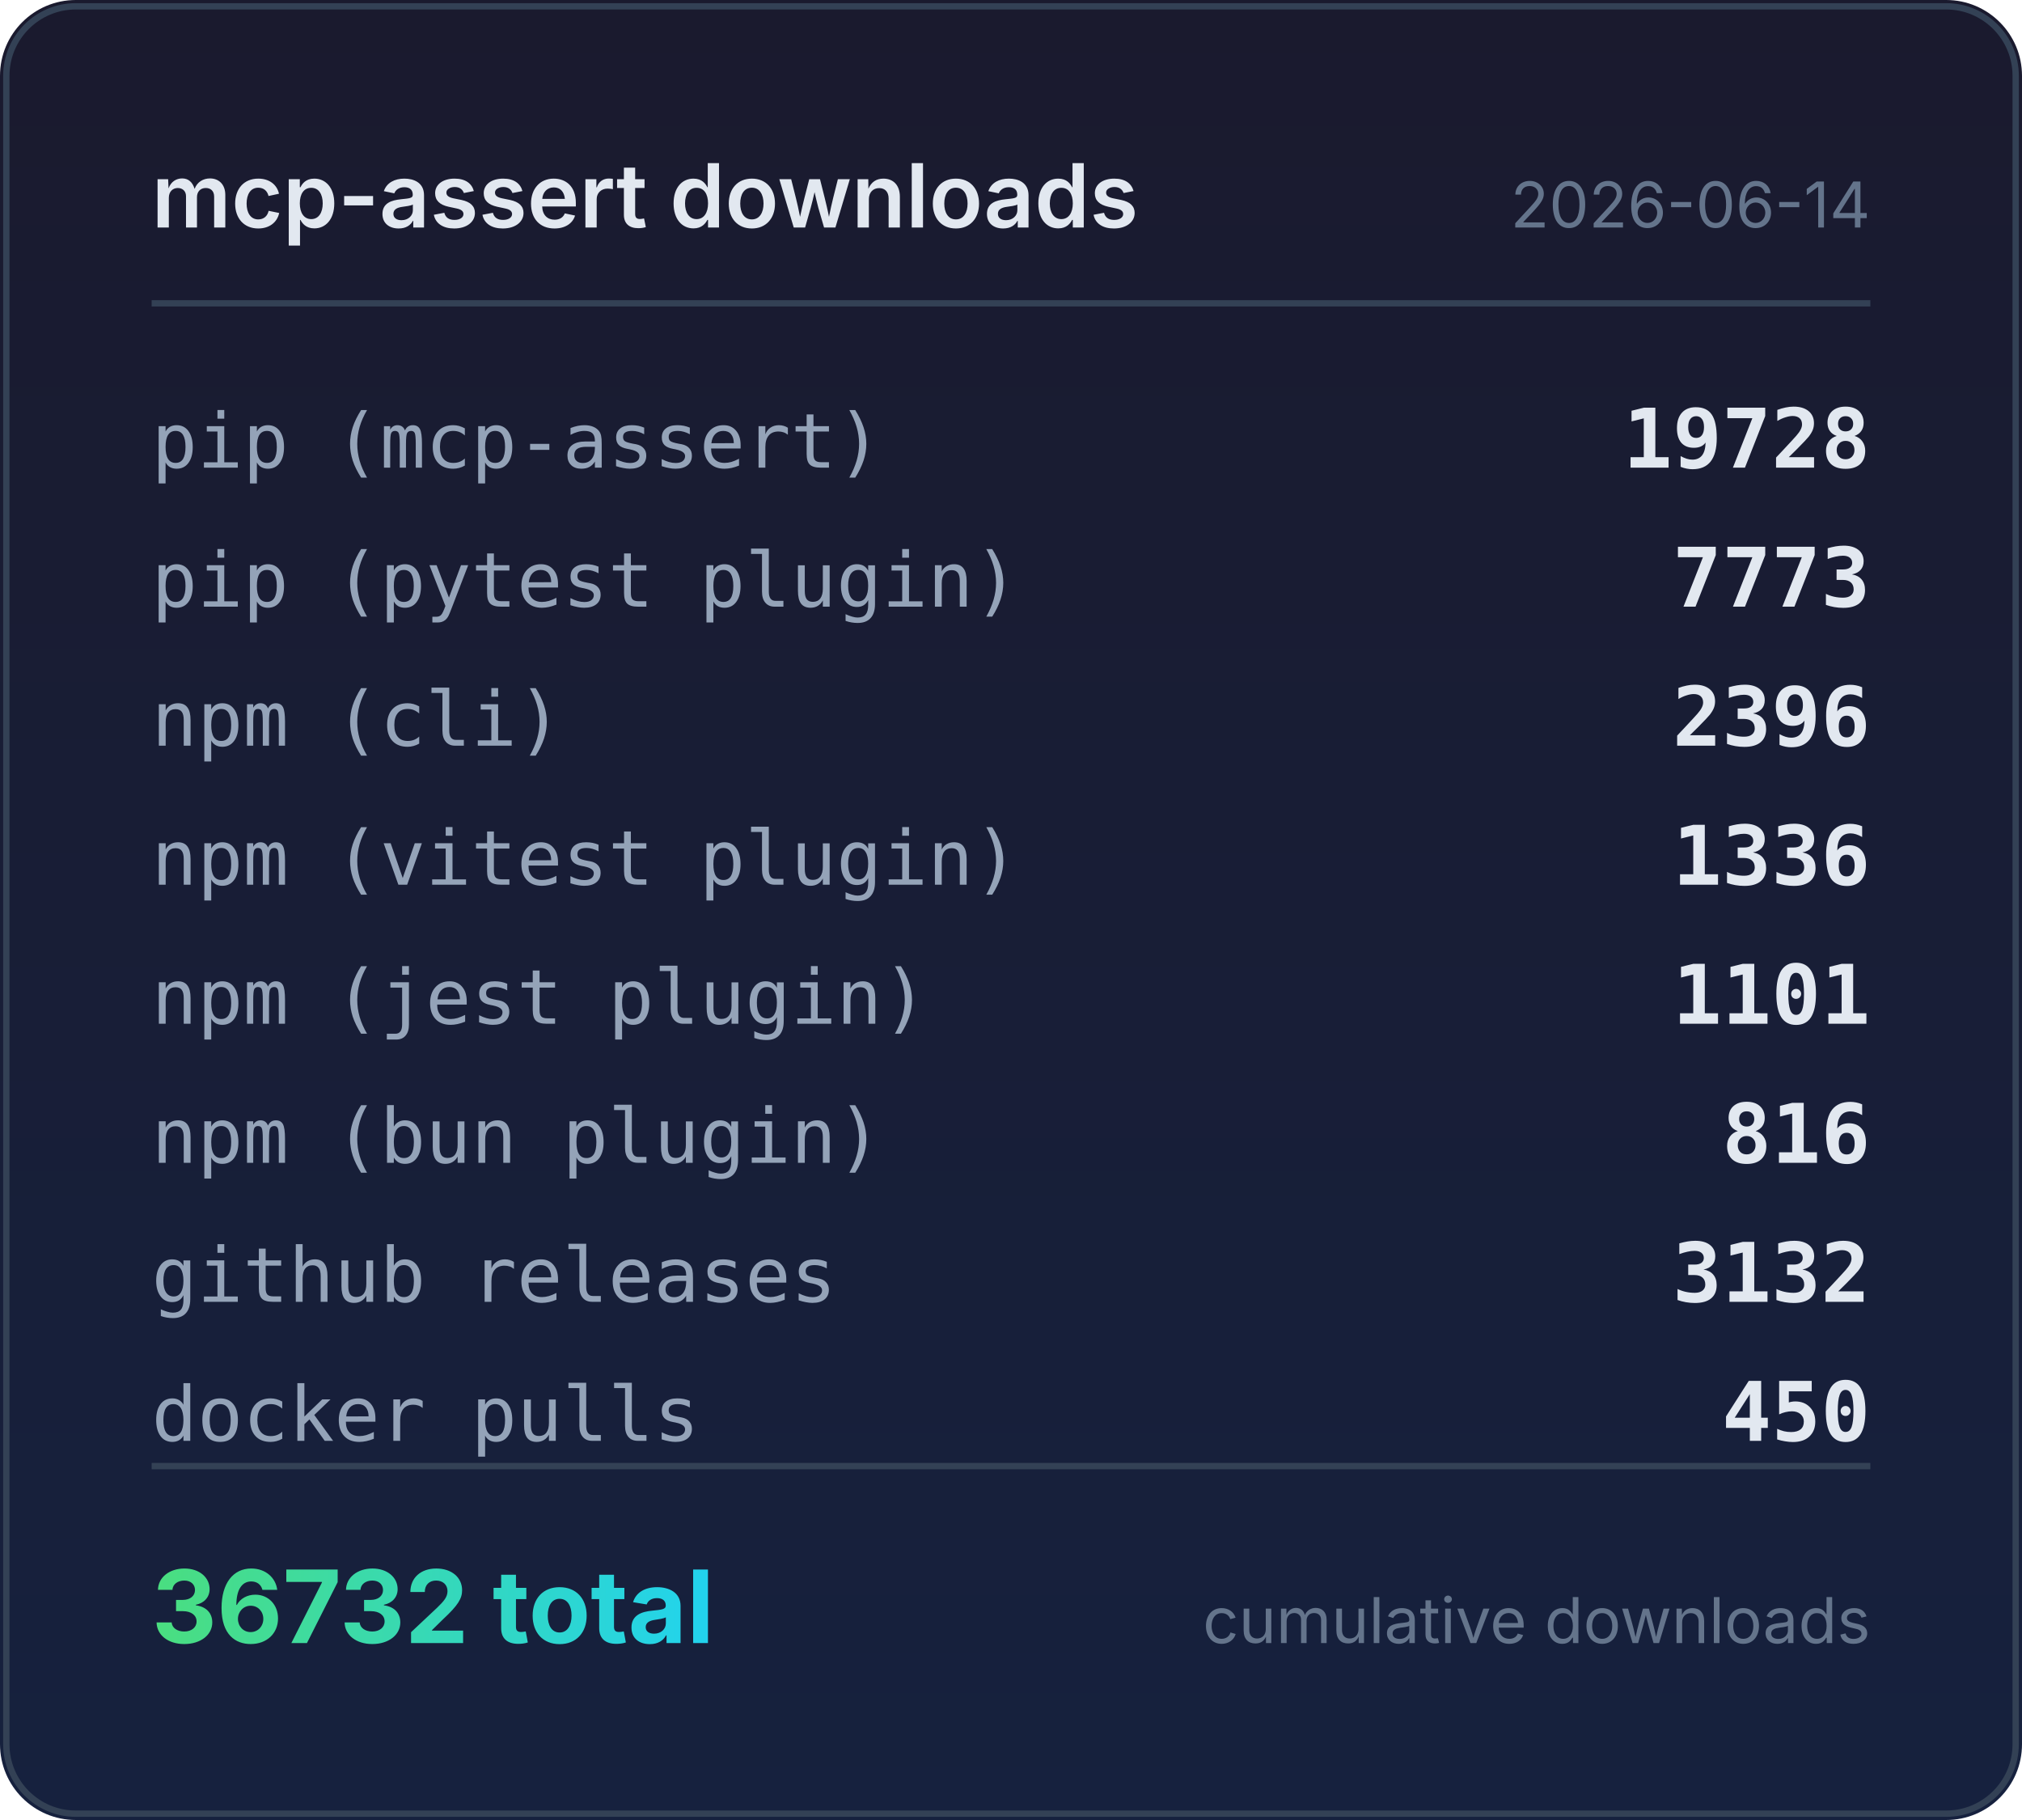
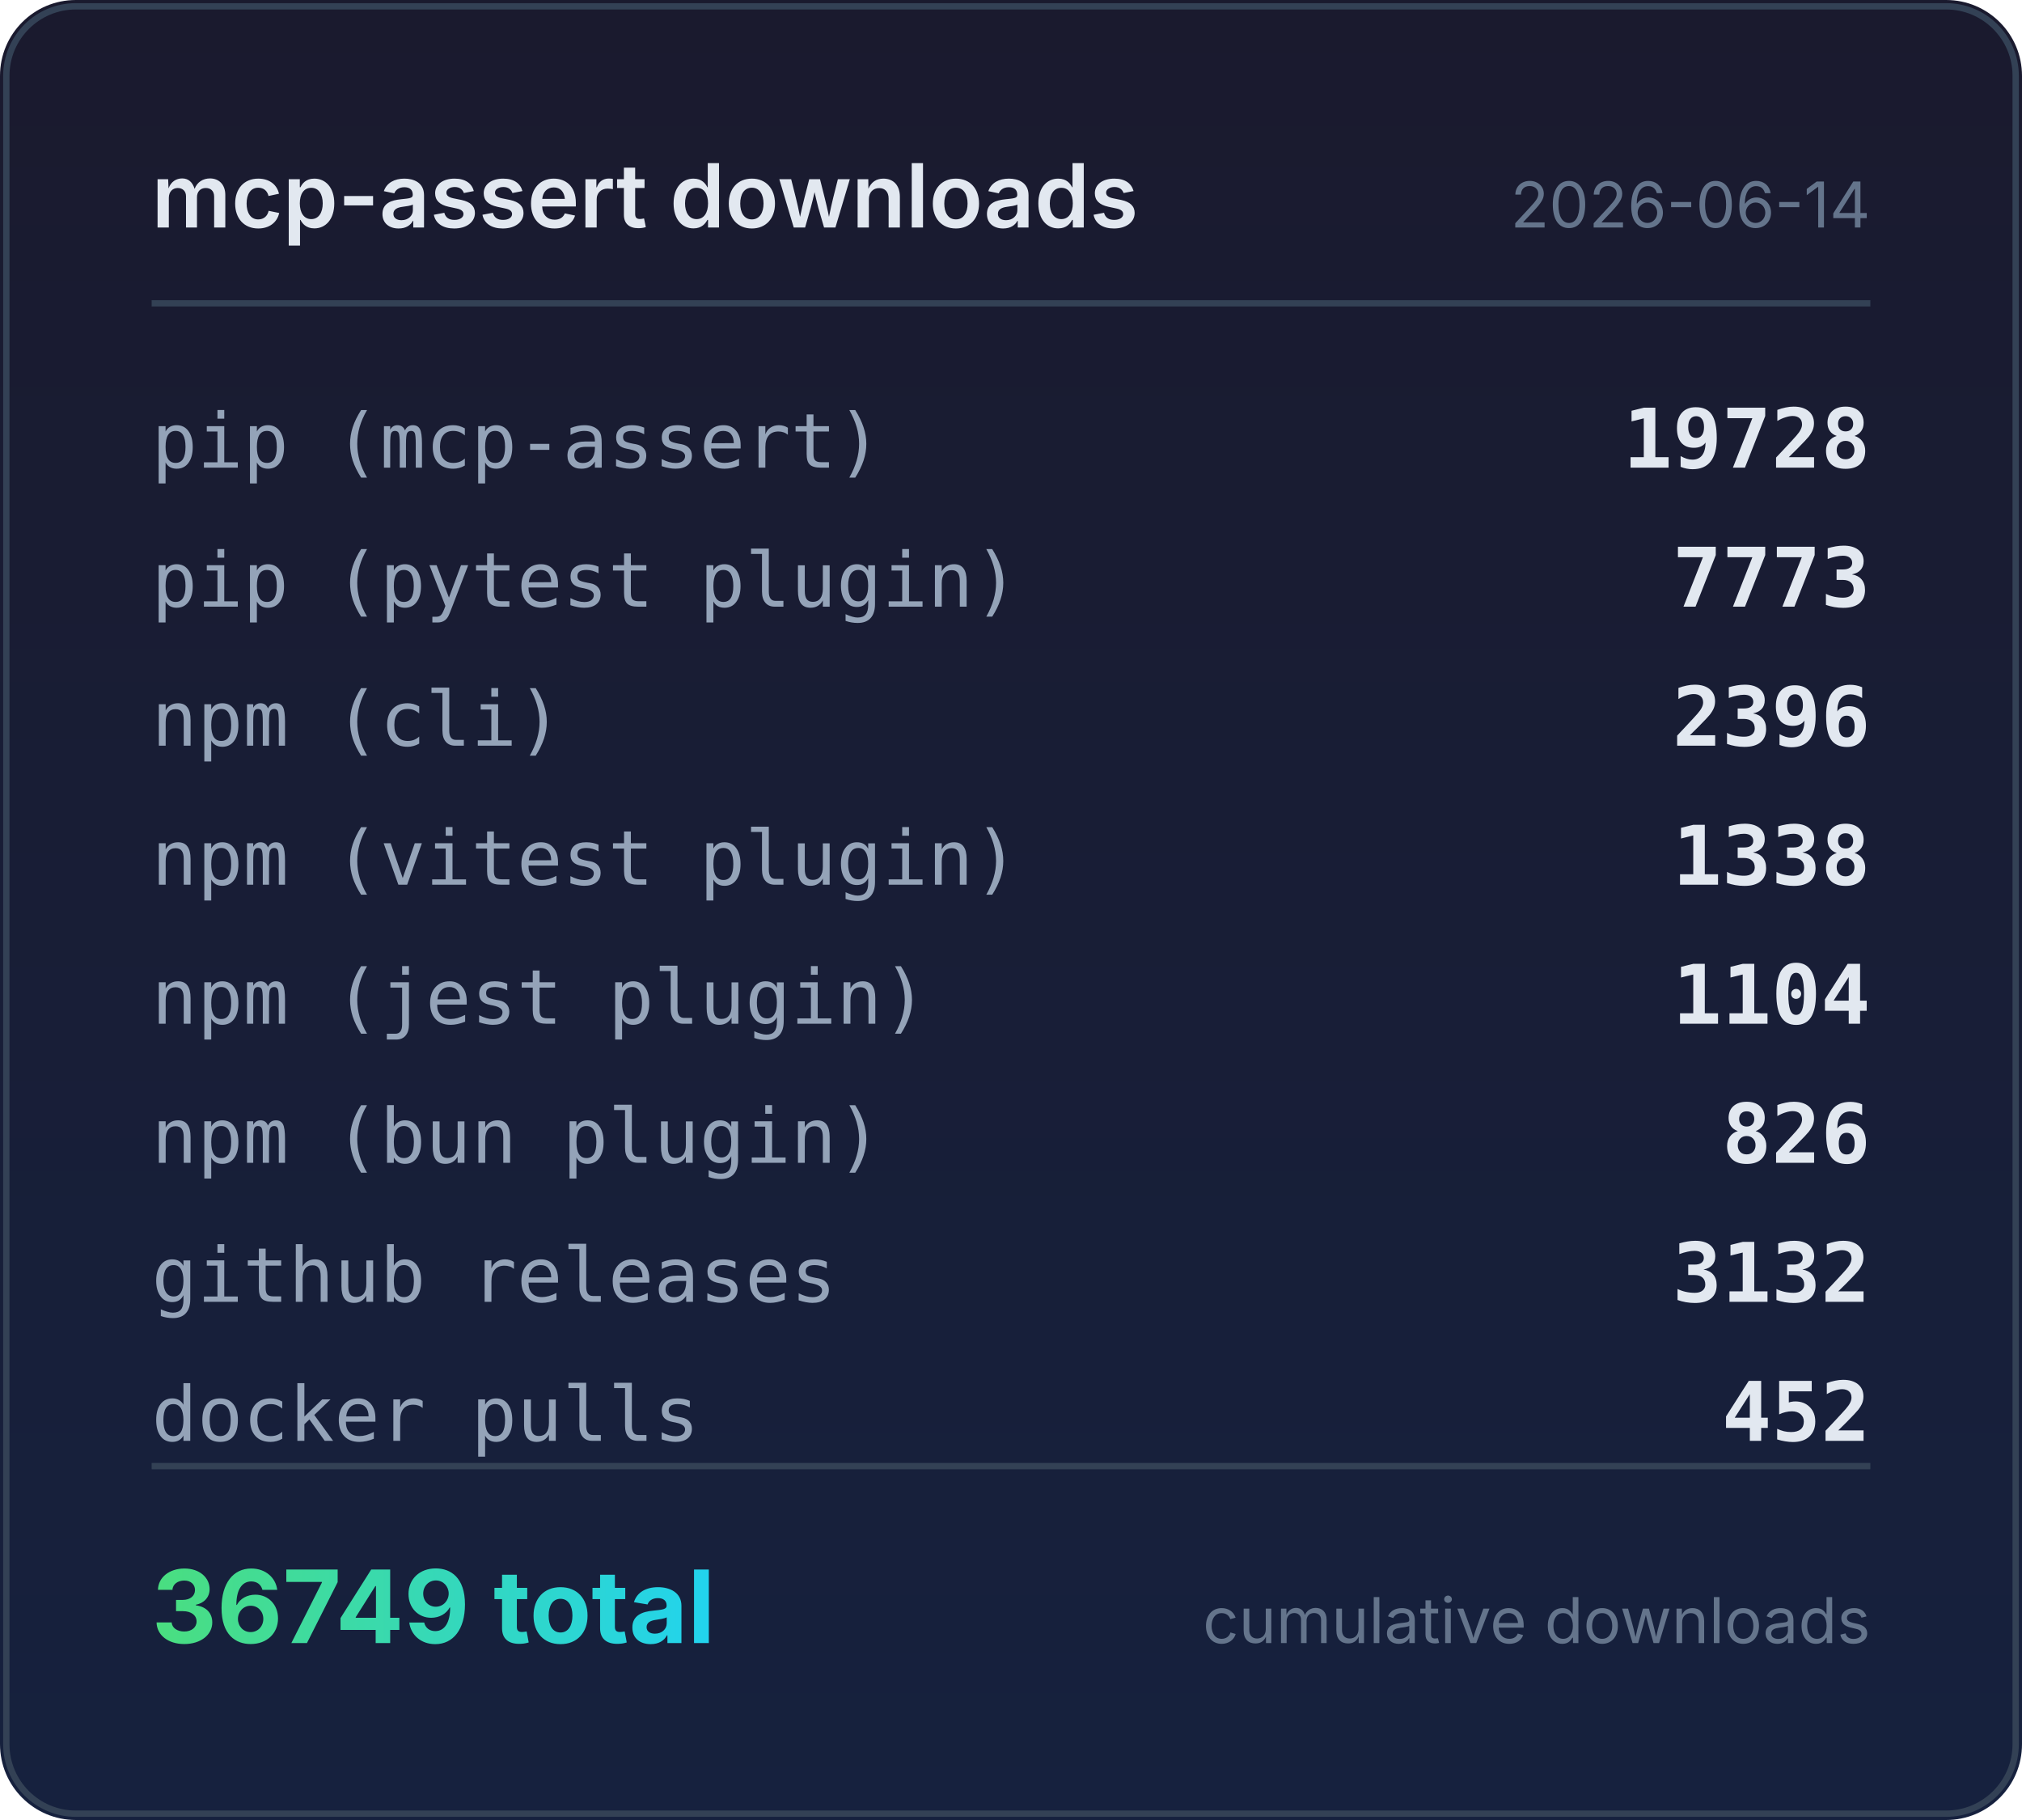
<svg xmlns="http://www.w3.org/2000/svg" width="320" height="288" viewBox="0 0 320 288">
  <defs>
    <linearGradient id="bg" x1="0" y1="0" x2="0" y2="1">
      <stop offset="0%" stop-color="#1a1a2e" />
      <stop offset="100%" stop-color="#16213e" />
    </linearGradient>
    <linearGradient id="accent" x1="0" y1="0" x2="1" y2="0">
      <stop offset="0%" stop-color="#4ade80" />
      <stop offset="100%" stop-color="#22d3ee" />
    </linearGradient>
  </defs>
  <rect width="320" height="288" rx="12" fill="url(#bg)" />
  <rect x="1" y="1" width="318" height="286" rx="11" fill="none" stroke="#334155" stroke-width="1" />
  <text x="24" y="36" fill="#e2e8f0" font-family="system-ui,-apple-system,sans-serif" font-size="14" font-weight="600">mcp-assert downloads</text>
  <text x="296" y="36" fill="#64748b" font-family="system-ui,-apple-system,sans-serif" font-size="10" text-anchor="end">2026-06-14</text>
  <line x1="24" y1="48" x2="296" y2="48" stroke="#334155" stroke-width="1" />
  <text x="24" y="74" fill="#94a3b8" font-family="ui-monospace,monospace" font-size="12">pip (mcp-assert)</text>
  <text x="296" y="74" fill="#e2e8f0" font-family="ui-monospace,monospace" font-size="13" font-weight="600" text-anchor="end">19728</text>
  <text x="24" y="96" fill="#94a3b8" font-family="ui-monospace,monospace" font-size="12">pip (pytest plugin)</text>
  <text x="296" y="96" fill="#e2e8f0" font-family="ui-monospace,monospace" font-size="13" font-weight="600" text-anchor="end">7773</text>
  <text x="24" y="118" fill="#94a3b8" font-family="ui-monospace,monospace" font-size="12">npm (cli)</text>
  <text x="296" y="118" fill="#e2e8f0" font-family="ui-monospace,monospace" font-size="13" font-weight="600" text-anchor="end">2396</text>
  <text x="24" y="140" fill="#94a3b8" font-family="ui-monospace,monospace" font-size="12">npm (vitest plugin)</text>
-   <text x="296" y="140" fill="#e2e8f0" font-family="ui-monospace,monospace" font-size="13" font-weight="600" text-anchor="end">1336</text>
+   <text x="296" y="140" fill="#e2e8f0" font-family="ui-monospace,monospace" font-size="13" font-weight="600" text-anchor="end">1338</text>
  <text x="24" y="162" fill="#94a3b8" font-family="ui-monospace,monospace" font-size="12">npm (jest plugin)</text>
-   <text x="296" y="162" fill="#e2e8f0" font-family="ui-monospace,monospace" font-size="13" font-weight="600" text-anchor="end">1101</text>
+   <text x="296" y="162" fill="#e2e8f0" font-family="ui-monospace,monospace" font-size="13" font-weight="600" text-anchor="end">1104</text>
  <text x="24" y="184" fill="#94a3b8" font-family="ui-monospace,monospace" font-size="12">npm (bun plugin)</text>
-   <text x="296" y="184" fill="#e2e8f0" font-family="ui-monospace,monospace" font-size="13" font-weight="600" text-anchor="end">816</text>
+   <text x="296" y="184" fill="#e2e8f0" font-family="ui-monospace,monospace" font-size="13" font-weight="600" text-anchor="end">826</text>
  <text x="24" y="206" fill="#94a3b8" font-family="ui-monospace,monospace" font-size="12">github releases</text>
  <text x="296" y="206" fill="#e2e8f0" font-family="ui-monospace,monospace" font-size="13" font-weight="600" text-anchor="end">3132</text>
  <text x="24" y="228" fill="#94a3b8" font-family="ui-monospace,monospace" font-size="12">docker pulls</text>
-   <text x="296" y="228" fill="#e2e8f0" font-family="ui-monospace,monospace" font-size="13" font-weight="600" text-anchor="end">450</text>
+   <text x="296" y="228" fill="#e2e8f0" font-family="ui-monospace,monospace" font-size="13" font-weight="600" text-anchor="end">452</text>
  <line x1="24" y1="232" x2="296" y2="232" stroke="#334155" stroke-width="1" />
-   <text x="24" y="260" fill="url(#accent)" font-family="system-ui,-apple-system,sans-serif" font-size="16" font-weight="700">36732 total</text>
+   <text x="24" y="260" fill="url(#accent)" font-family="system-ui,-apple-system,sans-serif" font-size="16" font-weight="700">36749 total</text>
  <text x="296" y="260" fill="#64748b" font-family="system-ui,-apple-system,sans-serif" font-size="10" text-anchor="end">cumulative downloads</text>
</svg>
